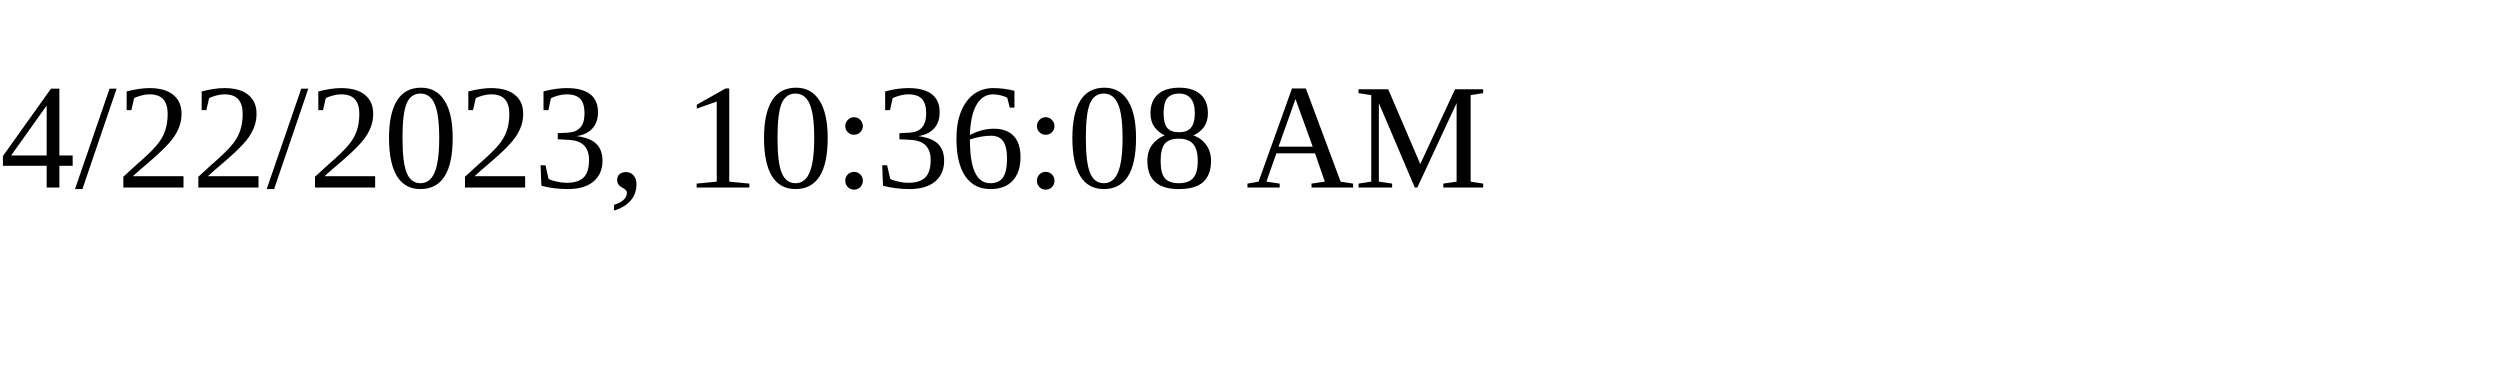
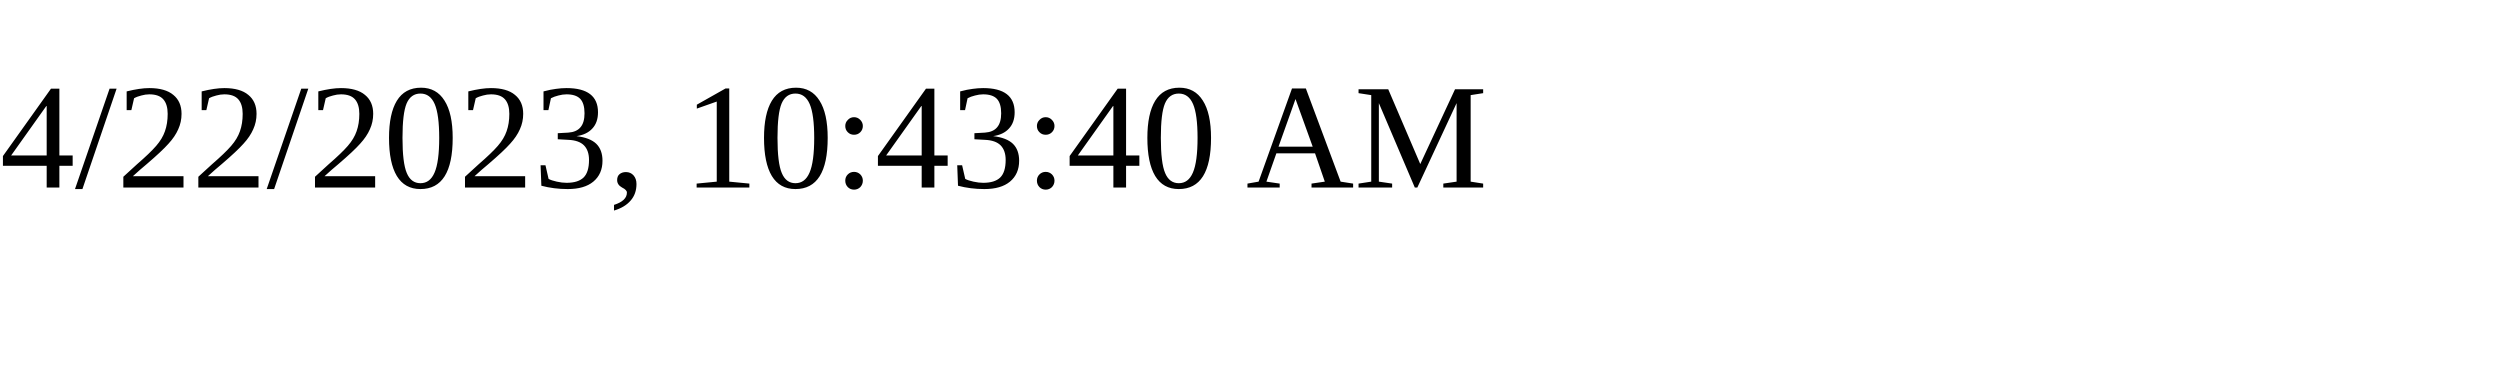
<svg xmlns="http://www.w3.org/2000/svg" height="30" width="200">
-   <text x="0" y="15">4/22/2023, 10:36:08 AM</text>
+   <text x="0" y="15">4/22/2023, 10:43:40 AM</text>
</svg>
